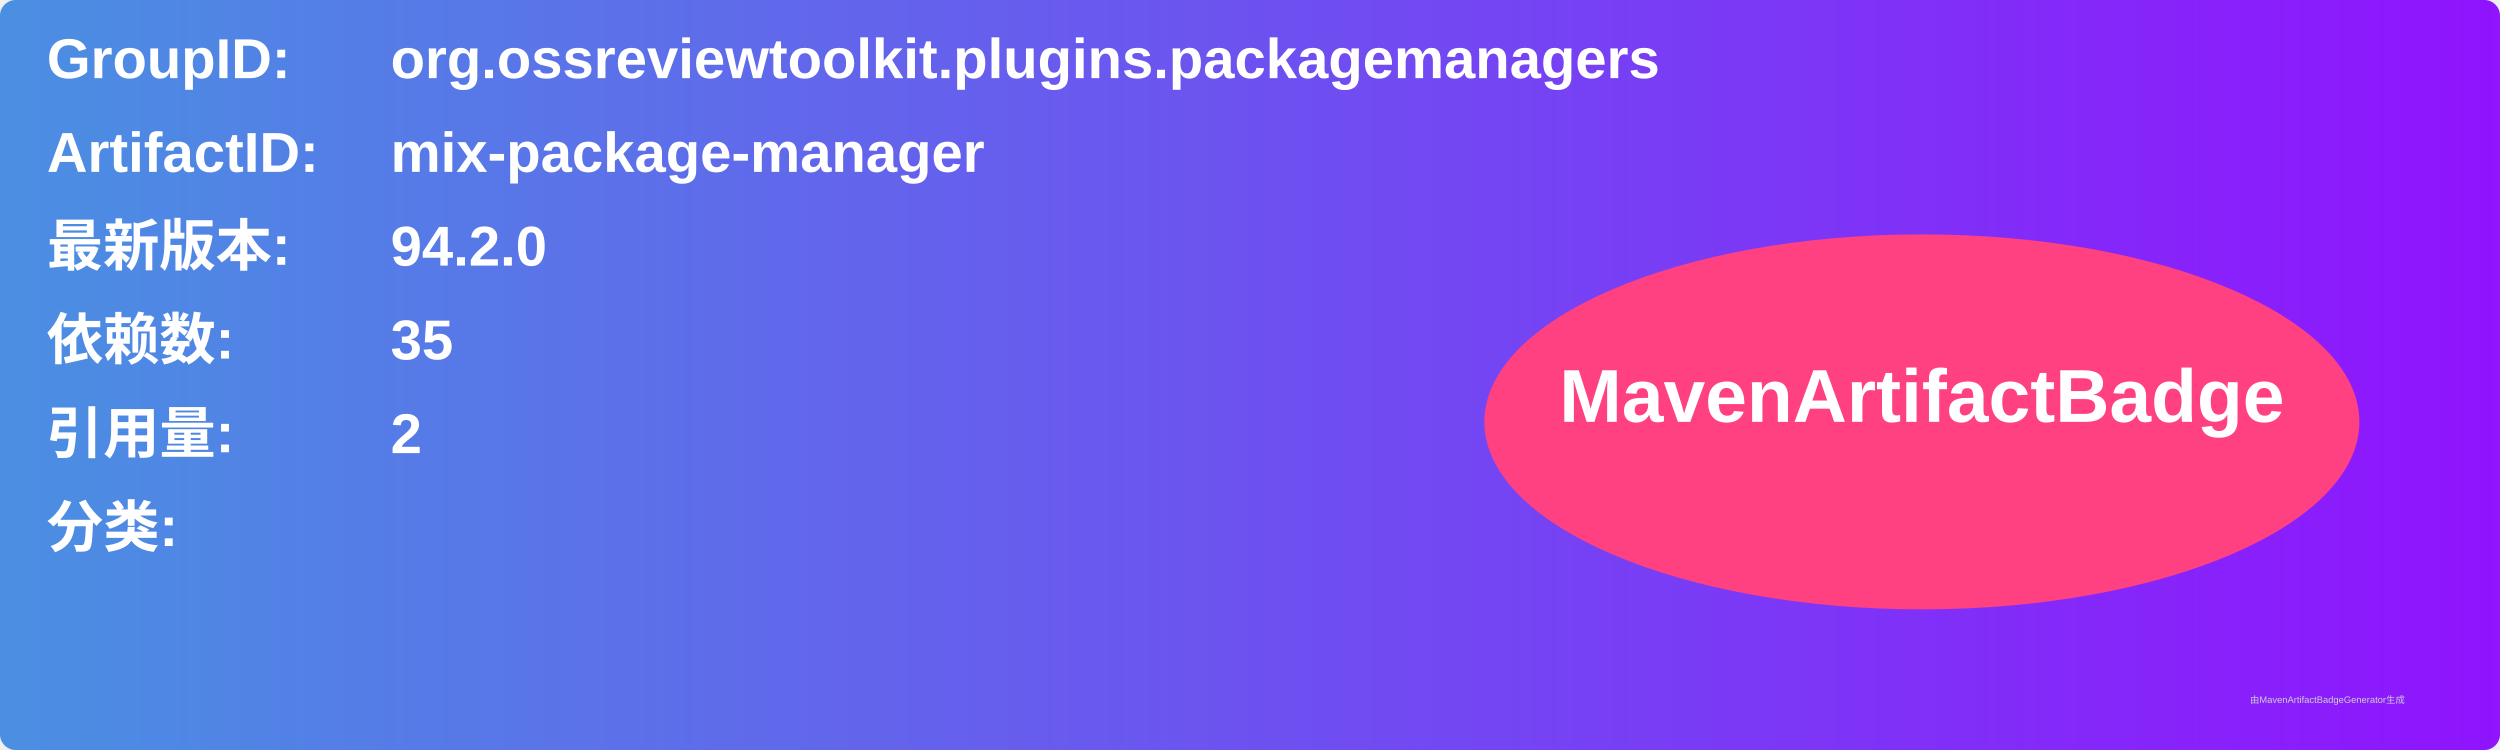
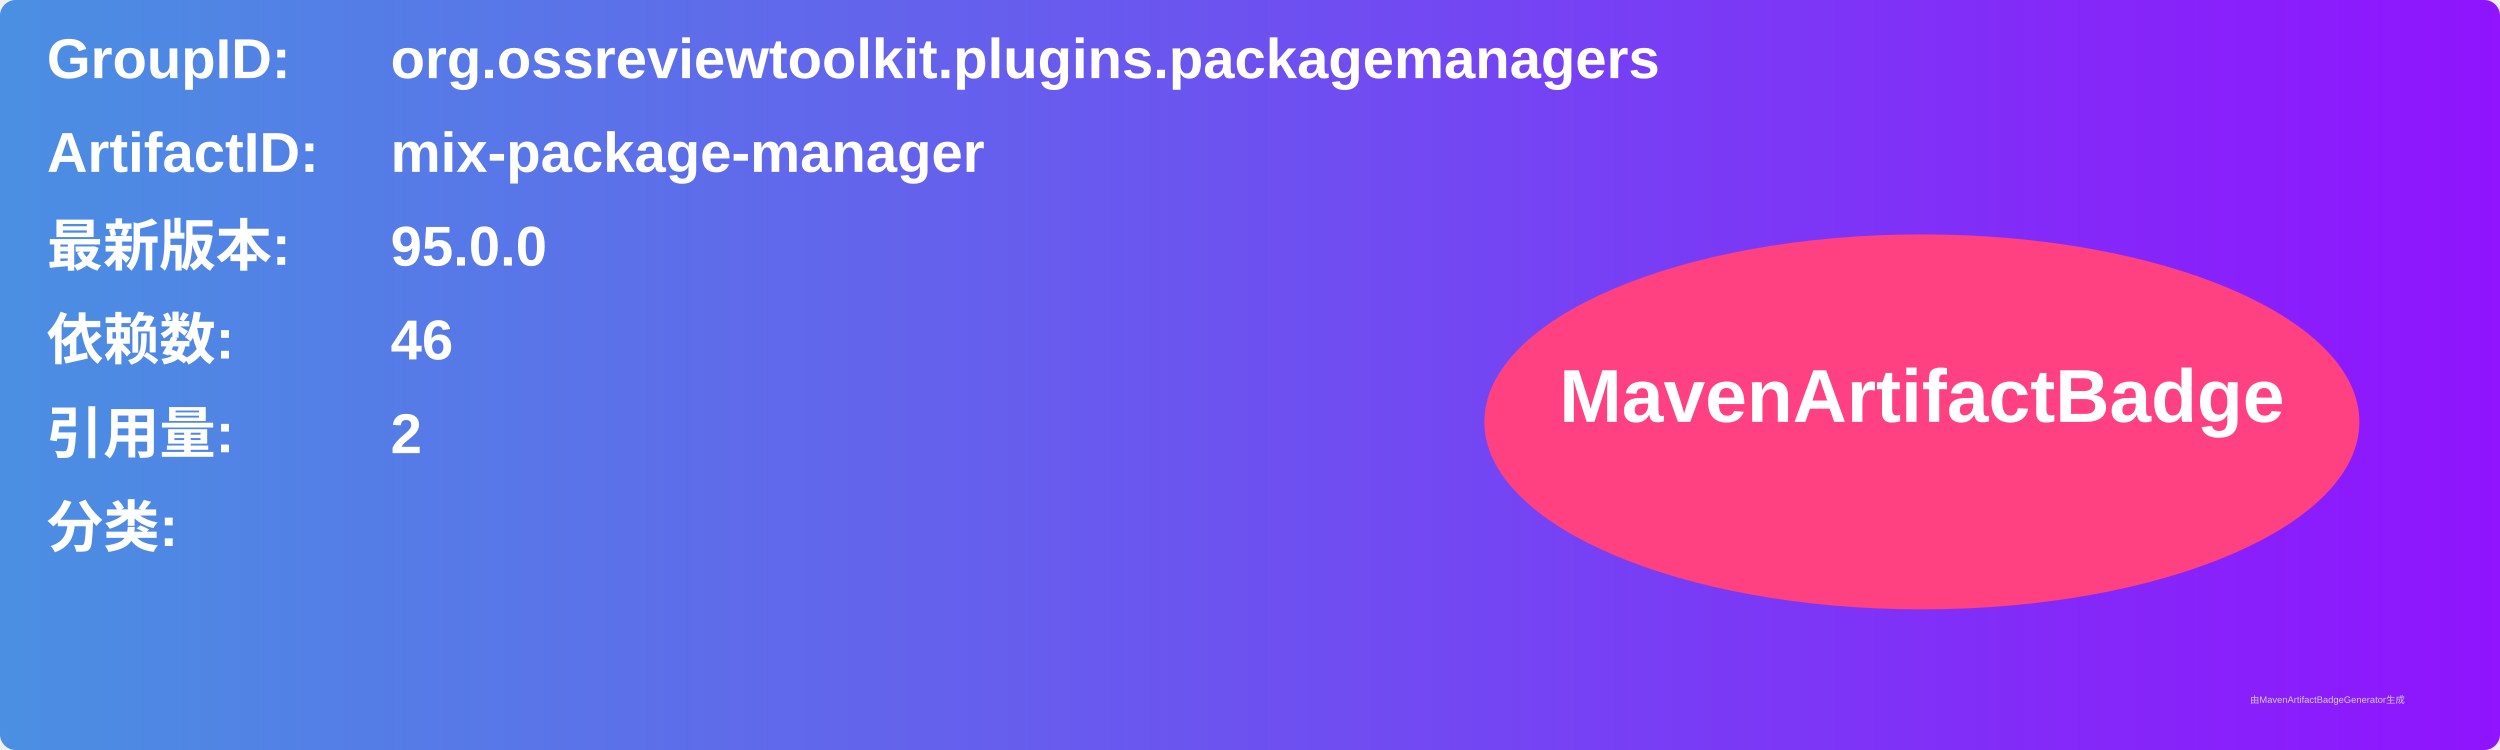
<svg xmlns="http://www.w3.org/2000/svg" width="800" height="240" viewBox="0 0 800 240">
  <linearGradient id="grad" x1="0%" y1="0%" x2="100%" y2="0%">
    <stop offset="0%" stop-color="#4a90e2" />
    <stop offset="100%" stop-color="#9013fe" />
  </linearGradient>
  <rect width="100%" height="100%" rx="5" ry="5" fill="url(#grad)" />
  <g transform="translate(15, 15)">
    <text x="0" y="10" font-family="Arial" font-size="18" fill="white" font-weight="bold" width="260">GroupID:</text>
    <text x="110" y="10" font-family="Arial" font-size="18" fill="white" font-weight="bold" width="460">org.ossreviewtoolkit.plugins.packagemanagers</text>
    <text x="0" y="40" font-family="Arial" font-size="18" fill="white" font-weight="bold" width="260">ArtifactID:</text>
    <text x="110" y="40" font-family="Arial" font-size="18" fill="white" font-weight="bold" width="460">mix-package-manager</text>
    <text x="0" y="70" font-family="Arial" font-size="18" fill="white" font-weight="bold">最新版本:</text>
    <text x="110" y="70" font-family="Arial" font-size="18" fill="white" font-weight="bold">
-       <tspan font-weight="bold">94.2.0</tspan>
+       <tspan font-weight="bold">95.0.0</tspan>
    </text>
    <text x="0" y="100" font-family="Arial" font-size="18" fill="white" font-weight="bold">依赖数: </text>
    <text x="110" y="100" font-family="Arial" font-size="18" fill="white">
-       <tspan font-weight="bold">35</tspan>
+       <tspan font-weight="bold">46</tspan>
    </text>
    <text x="0" y="130" font-family="Arial" font-size="18" fill="white" font-weight="bold">引用量: </text>
    <text x="110" y="130" font-family="Arial" font-size="18" fill="white">
      <tspan font-weight="bold">2</tspan>
    </text>
    <text x="0" y="160" font-family="Arial" font-size="18" fill="white" font-weight="bold">分类:</text>
    <text x="10" y="190" font-family="Arial" font-size="10" fill="white">
      <tspan font-weight="bold" />
    </text>
    <ellipse cx="600" cy="120" rx="140" ry="60" fill="#ff4081" />
    <text x="600" y="120" text-anchor="middle" font-family="Arial" font-size="24" fill="white" font-weight="bold">MavenArtifactBadge</text>
  </g>
  <text x="720" y="225" font-family="Arial" font-size="3" fill="#d0d0d0">由MavenArtifactBadgeGenerator生成</text>
</svg>
